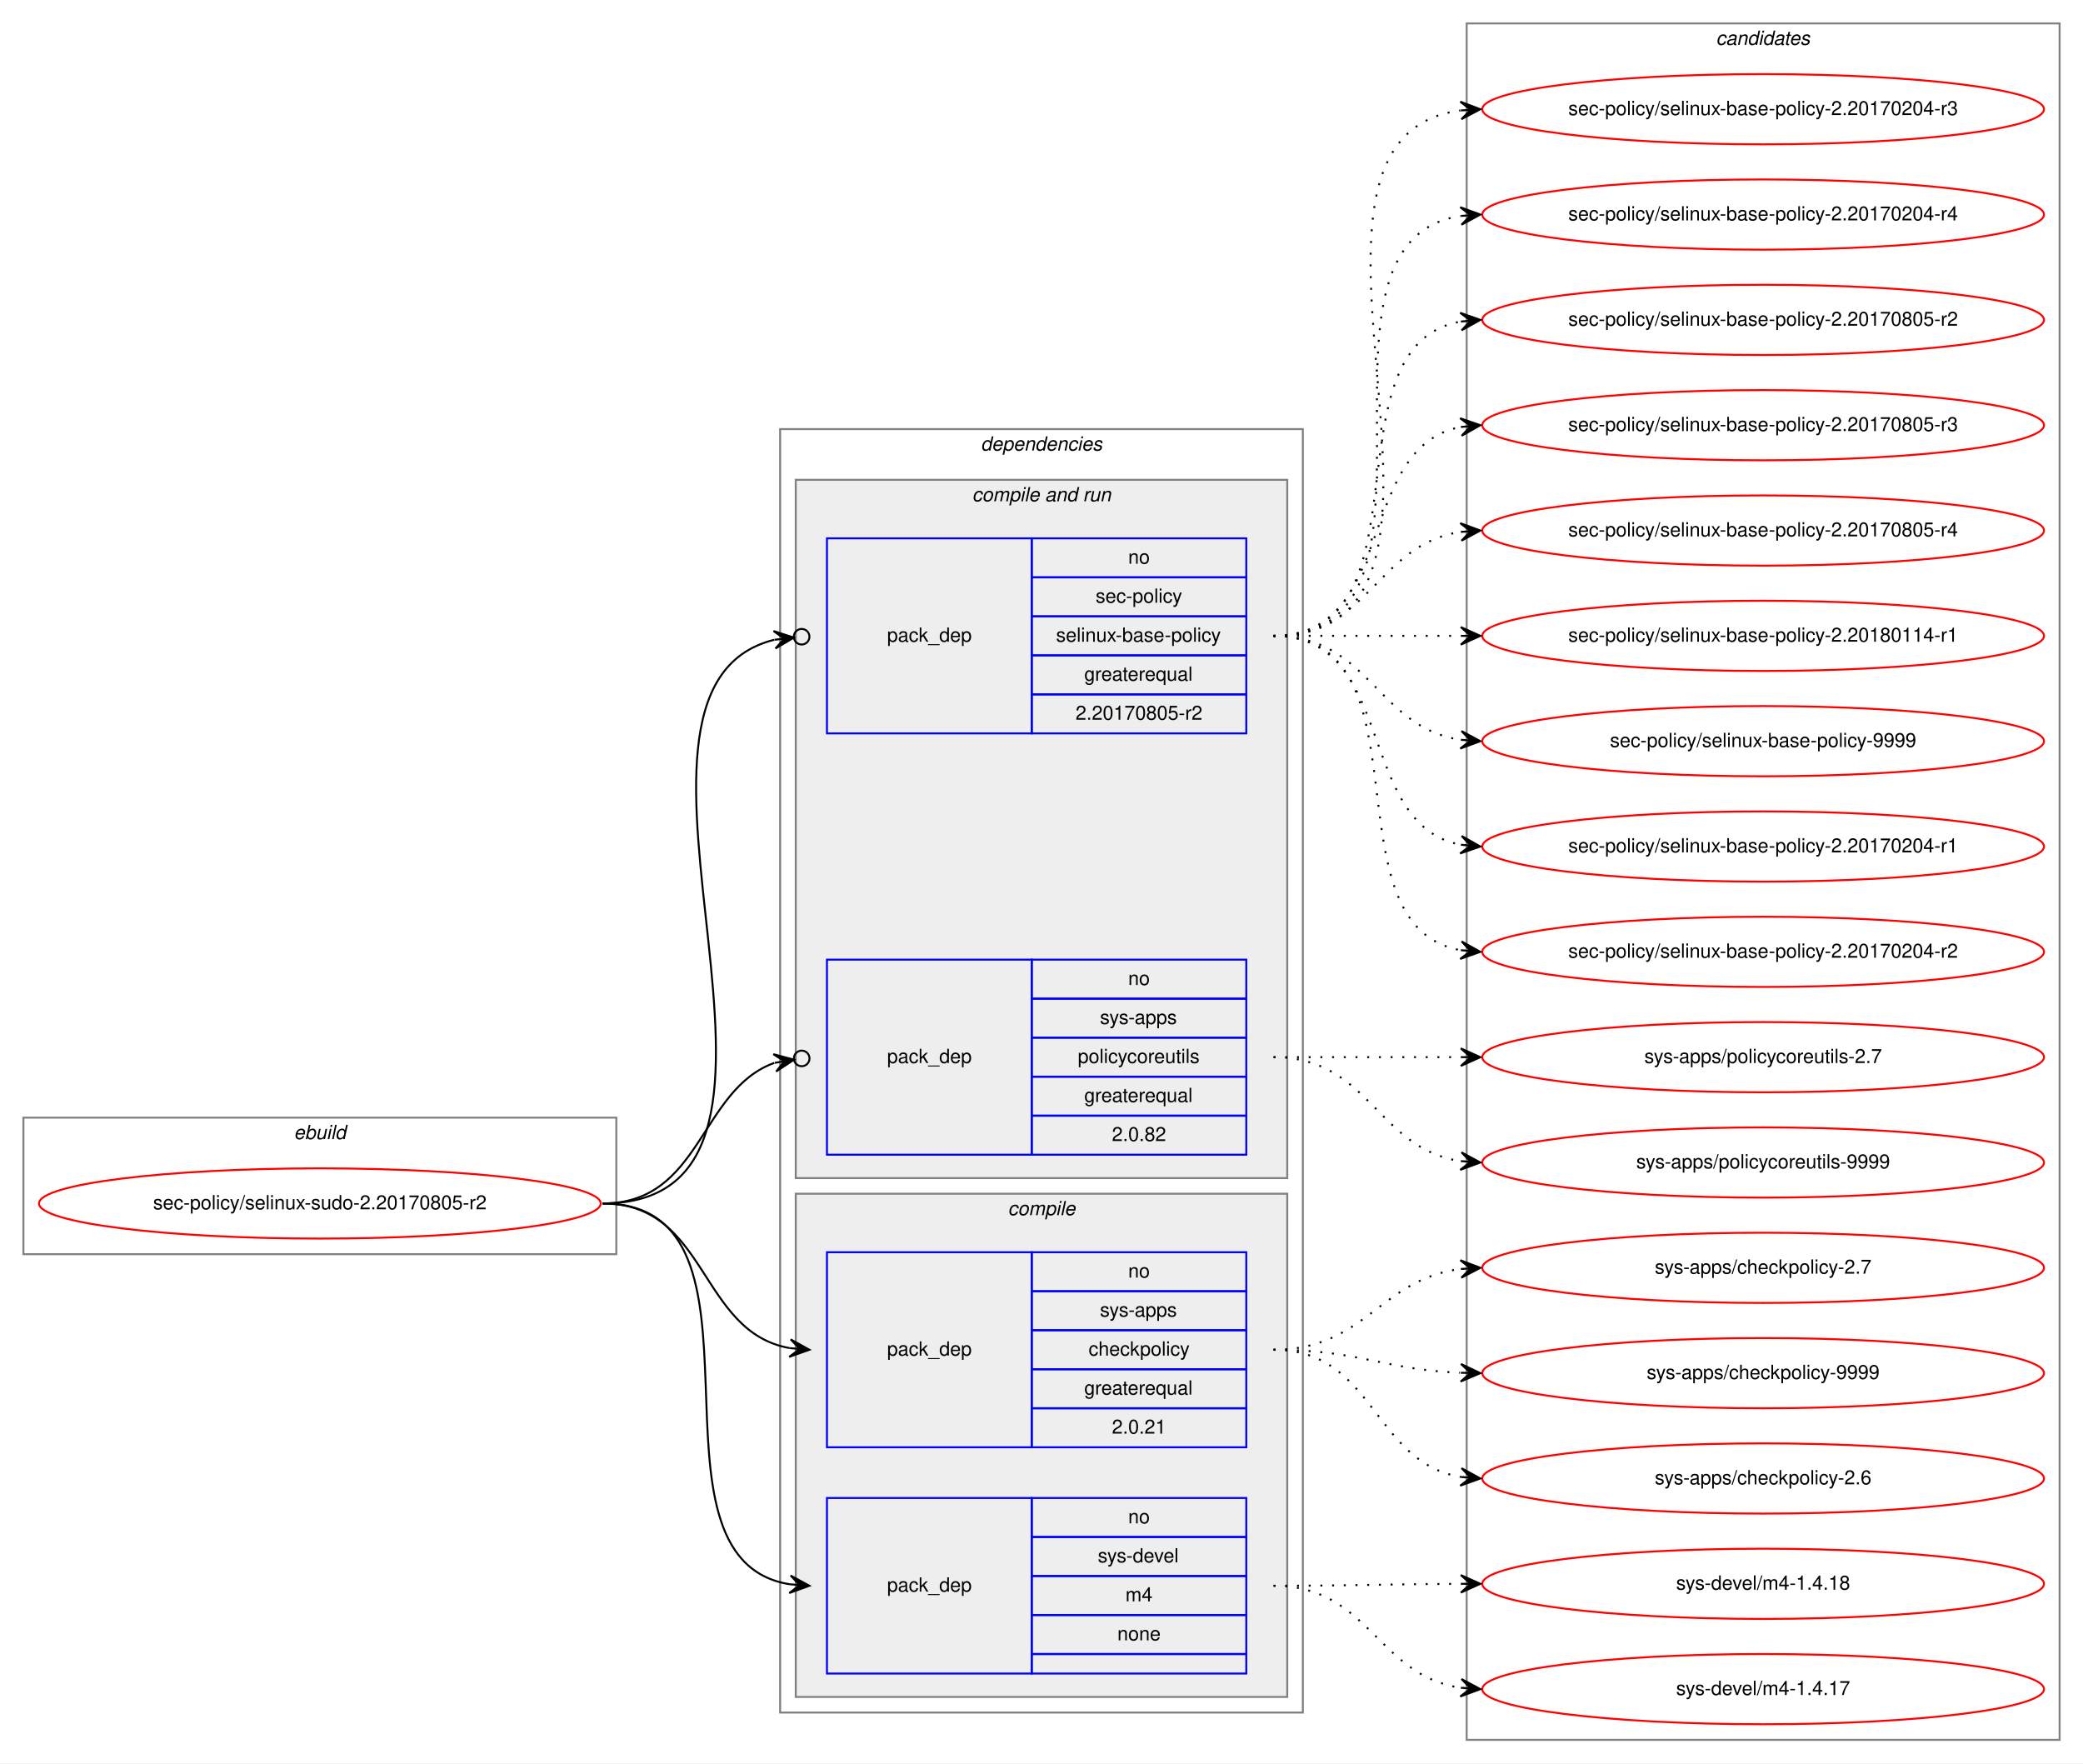
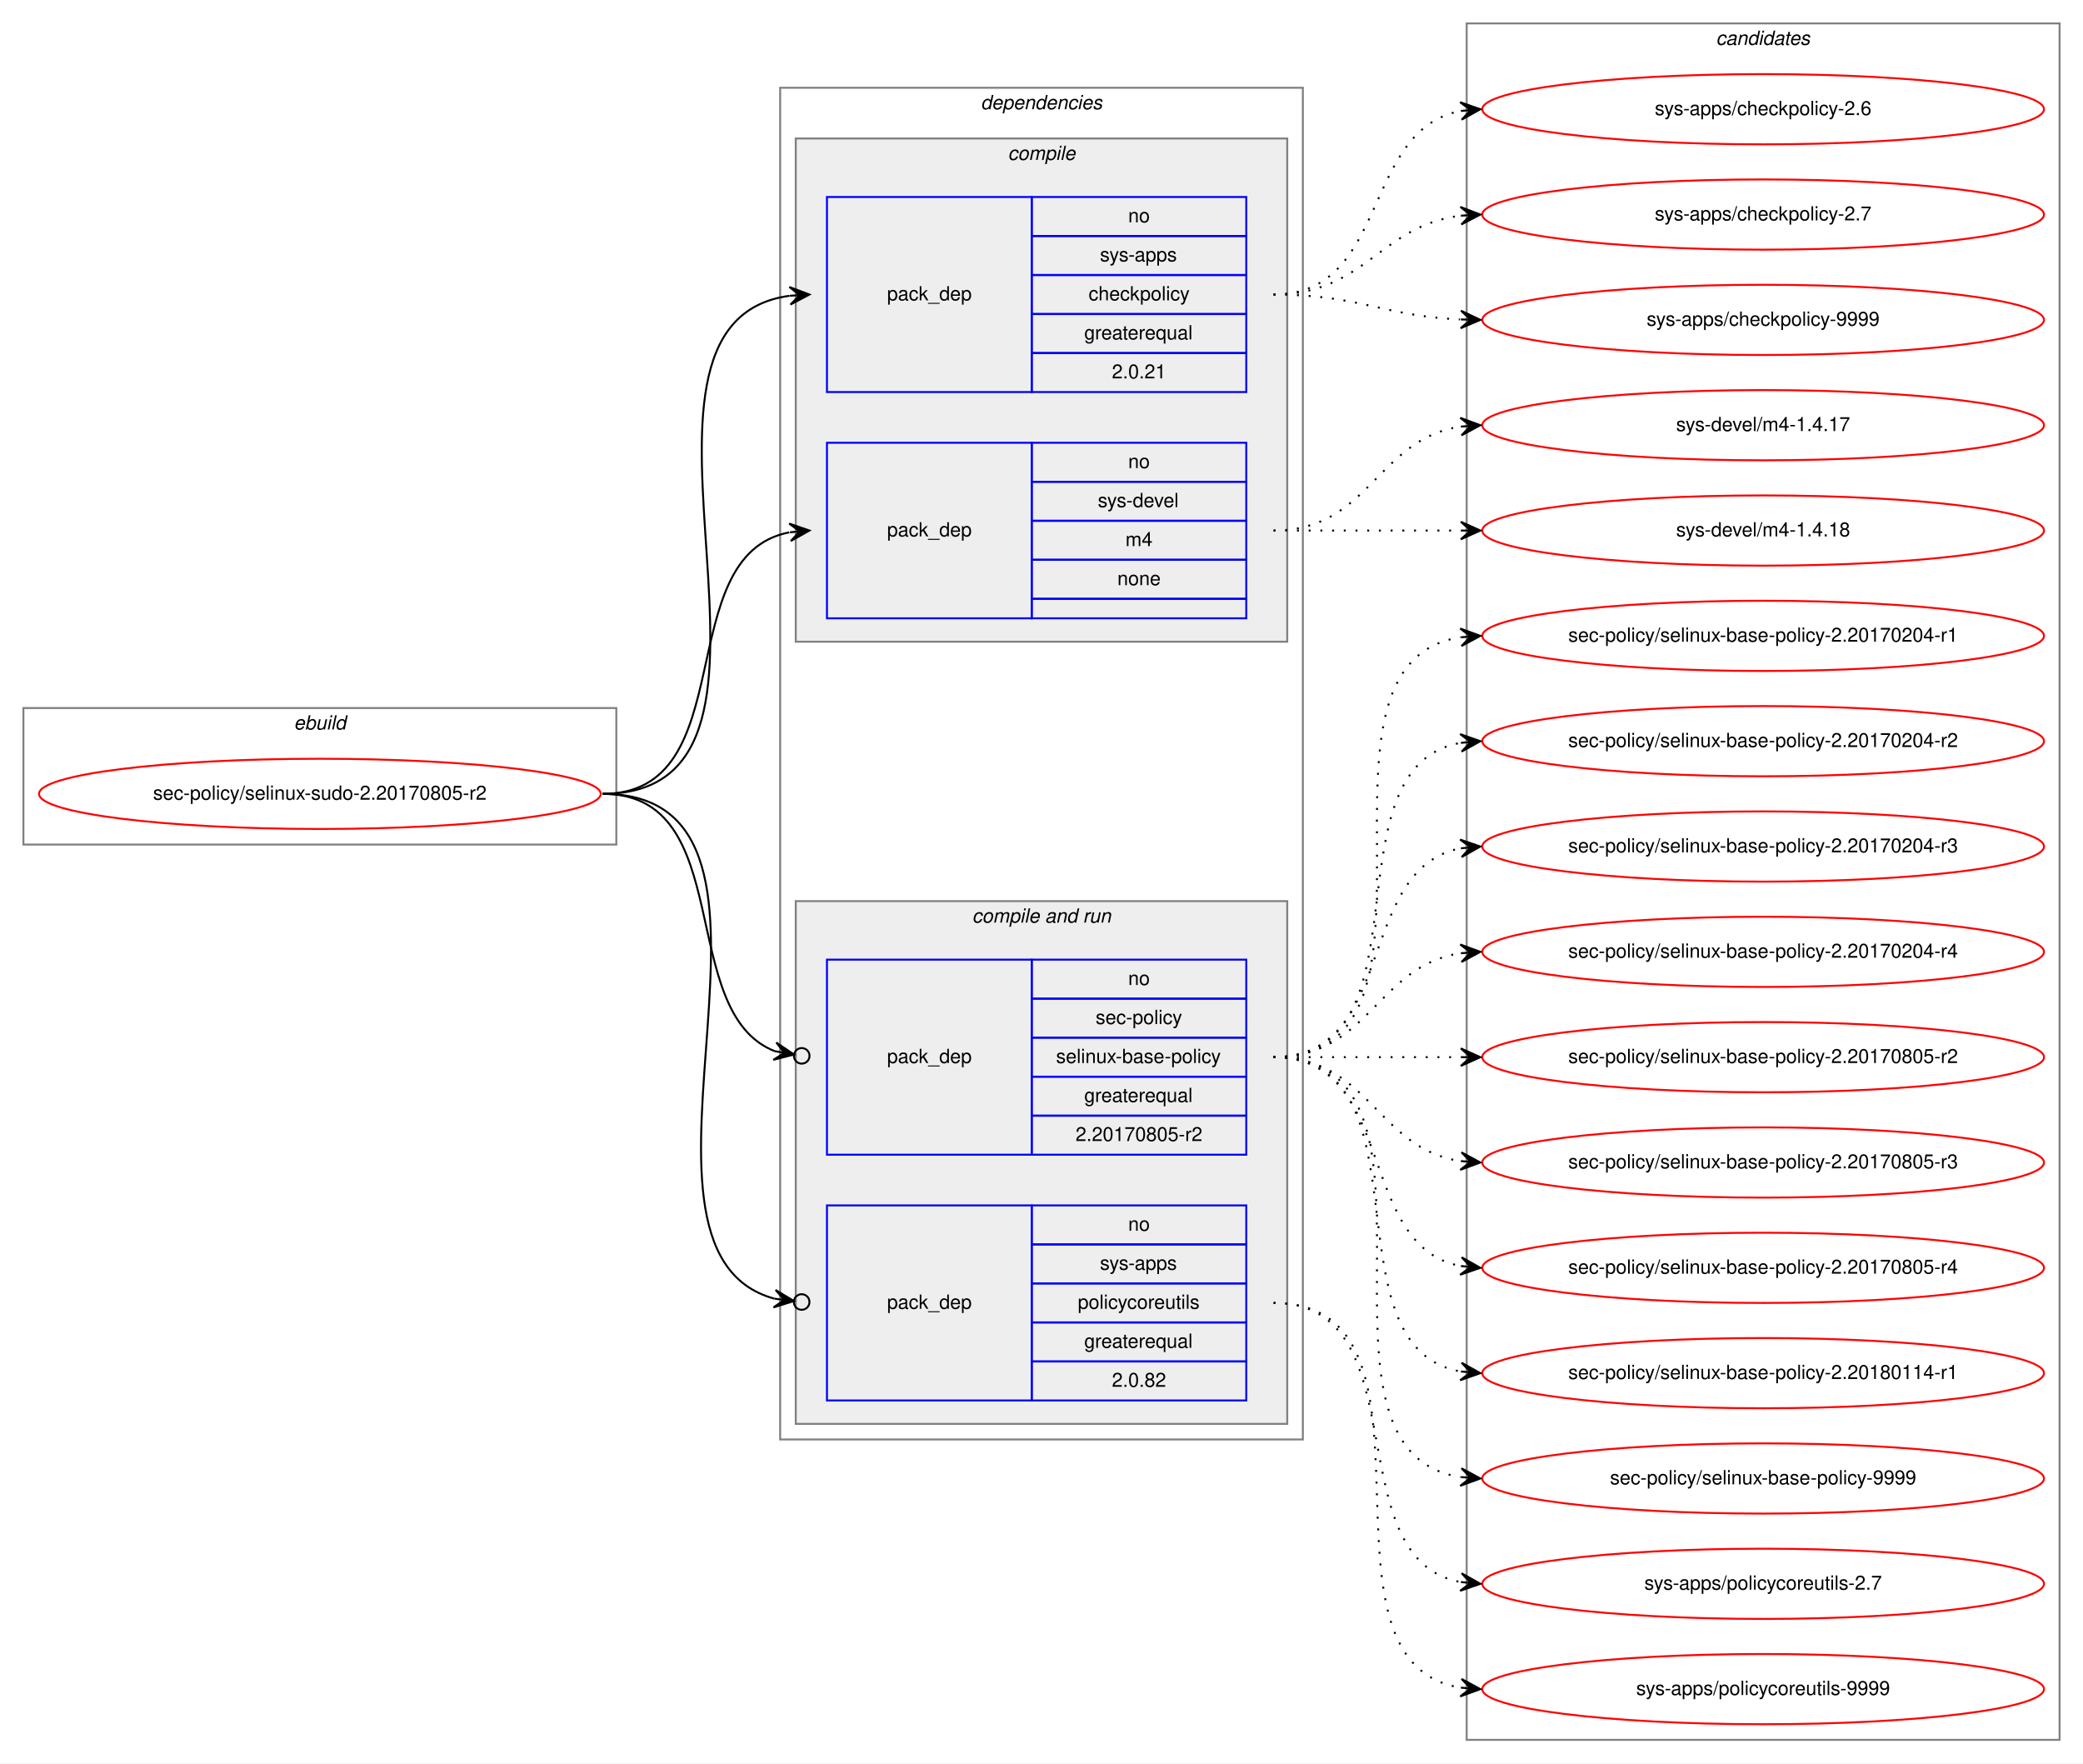
<svg xmlns="http://www.w3.org/2000/svg" xmlns:xlink="http://www.w3.org/1999/xlink" width="1068pt" height="904pt" viewBox="0.00 0.00 1068.00 904.00">
  <g id="graph0" class="graph" transform="scale(1 1) rotate(0) translate(4 900)">
    <polygon fill="white" stroke="transparent" points="-4,4 -4,-900 1064,-900 1064,4 -4,4" />
    <g id="clust1" class="cluster">
-       <polygon fill="none" stroke="gray" points="8,-257 8,-327 312,-327 312,-257 8,-257" />
-       <text text-anchor="start" x="146.66" y="-316" font-family="Helvetica,sans-Serif" font-style="italic" font-size="10.00">ebuild</text>
+       <polygon fill="none" stroke="gray" points="8,-467 8,-537 312,-537 312,-467 8,-467" />
+       <text text-anchor="start" x="146.66" y="-526" font-family="Helvetica,sans-Serif" font-style="italic" font-size="10.00">ebuild</text>
    </g>
    <g id="clust2" class="cluster">
-       <polygon fill="none" stroke="gray" points="396,-22 396,-680 664,-680 664,-22 396,-22" />
-       <text text-anchor="start" x="498.86" y="-669" font-family="Helvetica,sans-Serif" font-style="italic" font-size="10.00">dependencies</text>
+       <polygon fill="none" stroke="gray" points="396,-162 396,-855 664,-855 664,-162 396,-162" />
+       <text text-anchor="start" x="498.86" y="-844" font-family="Helvetica,sans-Serif" font-style="italic" font-size="10.00">dependencies</text>
+     </g>
+     <g id="clust3" class="cluster">
+       <polygon fill="#eeeeee" stroke="gray" points="404,-571 404,-829 656,-829 656,-571 404,-571" />
+       <text text-anchor="start" x="512.77" y="-818" font-family="Helvetica,sans-Serif" font-style="italic" font-size="10.00">compile</text>
    </g>
    <g id="clust6" class="cluster">
-       <polygon fill="#eeeeee" stroke="gray" points="404,-296 404,-654 656,-654 656,-296 404,-296" />
-       <text text-anchor="start" x="494.42" y="-643" font-family="Helvetica,sans-Serif" font-style="italic" font-size="10.00">compile and run</text>
-     </g>
-     <g id="clust3" class="cluster">
-       <polygon fill="#eeeeee" stroke="gray" points="404,-30 404,-288 656,-288 656,-30 404,-30" />
-       <text text-anchor="start" x="512.77" y="-277" font-family="Helvetica,sans-Serif" font-style="italic" font-size="10.00">compile</text>
+       <polygon fill="#eeeeee" stroke="gray" points="404,-170 404,-438 656,-438 656,-170 404,-170" />
+       <text text-anchor="start" x="494.42" y="-427" font-family="Helvetica,sans-Serif" font-style="italic" font-size="10.00">compile and run</text>
    </g>
    <g id="clust10" class="cluster">
      <polygon fill="none" stroke="gray" points="748,-8 748,-888 1052,-888 1052,-8 748,-8" />
      <text text-anchor="start" x="875.82" y="-877" font-family="Helvetica,sans-Serif" font-style="italic" font-size="10.00">candidates</text>
    </g>
    <g id="node1" class="node">
      <g id="a_node1">
        <a xlink:href="../sec-policy/selinux-sudo-2.20170805-r2.svg" xlink:title="sec-policy/selinux-sudo-2.20170805-r2">
-           <ellipse fill="none" stroke="red" cx="160" cy="-283" rx="144" ry="18" />
-           <text text-anchor="middle" x="160" y="-280" font-family="Helvetica,sans-Serif" font-size="10.00">sec-policy/selinux-sudo-2.20170805-r2</text>
+           <ellipse fill="none" stroke="red" cx="160" cy="-493" rx="144" ry="18" />
+           <text text-anchor="middle" x="160" y="-490" font-family="Helvetica,sans-Serif" font-size="10.00">sec-policy/selinux-sudo-2.20170805-r2</text>
        </a>
      </g>
    </g>
    <g id="node2" class="node">
-       <polygon fill="none" stroke="blue" points="420,-158 420,-258 525,-258 525,-158 420,-158" />
-       <text text-anchor="start" x="450.82" y="-205" font-family="Helvetica,sans-Serif" font-size="10.00">pack_dep</text>
-       <polygon fill="none" stroke="blue" points="525,-238 525,-258 635,-258 635,-238 525,-238" />
-       <text text-anchor="start" x="574.44" y="-245" font-family="Helvetica,sans-Serif" font-size="10.00">no</text>
-       <polygon fill="none" stroke="blue" points="525,-218 525,-238 635,-238 635,-218 525,-218" />
-       <text text-anchor="start" x="559.99" y="-225" font-family="Helvetica,sans-Serif" font-size="10.00">sys-apps</text>
-       <polygon fill="none" stroke="blue" points="525,-198 525,-218 635,-218 635,-198 525,-198" />
-       <text text-anchor="start" x="554.16" y="-205" font-family="Helvetica,sans-Serif" font-size="10.00">checkpolicy</text>
-       <polygon fill="none" stroke="blue" points="525,-178 525,-198 635,-198 635,-178 525,-178" />
-       <text text-anchor="start" x="551.92" y="-185" font-family="Helvetica,sans-Serif" font-size="10.00">greaterequal</text>
-       <polygon fill="none" stroke="blue" points="525,-158 525,-178 635,-178 635,-158 525,-158" />
-       <text text-anchor="start" x="566.1" y="-165" font-family="Helvetica,sans-Serif" font-size="10.00">2.0.21</text>
+       <polygon fill="none" stroke="blue" points="420,-699 420,-799 525,-799 525,-699 420,-699" />
+       <text text-anchor="start" x="450.82" y="-746" font-family="Helvetica,sans-Serif" font-size="10.00">pack_dep</text>
+       <polygon fill="none" stroke="blue" points="525,-779 525,-799 635,-799 635,-779 525,-779" />
+       <text text-anchor="start" x="574.44" y="-786" font-family="Helvetica,sans-Serif" font-size="10.00">no</text>
+       <polygon fill="none" stroke="blue" points="525,-759 525,-779 635,-779 635,-759 525,-759" />
+       <text text-anchor="start" x="559.99" y="-766" font-family="Helvetica,sans-Serif" font-size="10.00">sys-apps</text>
+       <polygon fill="none" stroke="blue" points="525,-739 525,-759 635,-759 635,-739 525,-739" />
+       <text text-anchor="start" x="554.16" y="-746" font-family="Helvetica,sans-Serif" font-size="10.00">checkpolicy</text>
+       <polygon fill="none" stroke="blue" points="525,-719 525,-739 635,-739 635,-719 525,-719" />
+       <text text-anchor="start" x="551.92" y="-726" font-family="Helvetica,sans-Serif" font-size="10.00">greaterequal</text>
+       <polygon fill="none" stroke="blue" points="525,-699 525,-719 635,-719 635,-699 525,-699" />
+       <text text-anchor="start" x="566.1" y="-706" font-family="Helvetica,sans-Serif" font-size="10.00">2.0.21</text>
    </g>
    <g id="edge1" class="edge">
-       <path fill="none" stroke="black" d="M305,-283C359.1,-283 354.2,-217.08 400.93,-208.84" />
-       <polygon fill="black" stroke="black" points="411,-208 401.41,-213.32 406.02,-208.42 401.03,-208.83 401.03,-208.83 401.03,-208.83 406.02,-208.42 400.66,-204.35 411,-208 411,-208" />
+       <path fill="none" stroke="black" d="M305,-493C424.54,-493 295.85,-734.22 400.84,-748.35" />
+       <polygon fill="black" stroke="black" points="411,-749 400.73,-752.86 406.01,-748.68 401.02,-748.36 401.02,-748.36 401.02,-748.36 406.01,-748.68 401.31,-743.87 411,-749 411,-749" />
    </g>
    <g id="node3" class="node">
-       <polygon fill="none" stroke="blue" points="420,-42 420,-132 525,-132 525,-42 420,-42" />
-       <text text-anchor="start" x="450.82" y="-84" font-family="Helvetica,sans-Serif" font-size="10.00">pack_dep</text>
-       <polygon fill="none" stroke="blue" points="525,-112 525,-132 635,-132 635,-112 525,-112" />
-       <text text-anchor="start" x="574.44" y="-119" font-family="Helvetica,sans-Serif" font-size="10.00">no</text>
-       <polygon fill="none" stroke="blue" points="525,-92 525,-112 635,-112 635,-92 525,-92" />
-       <text text-anchor="start" x="558.88" y="-99" font-family="Helvetica,sans-Serif" font-size="10.00">sys-devel</text>
-       <polygon fill="none" stroke="blue" points="525,-72 525,-92 635,-92 635,-72 525,-72" />
-       <text text-anchor="start" x="573.05" y="-79" font-family="Helvetica,sans-Serif" font-size="10.00">m4</text>
-       <polygon fill="none" stroke="blue" points="525,-52 525,-72 635,-72 635,-52 525,-52" />
-       <text text-anchor="start" x="568.88" y="-59" font-family="Helvetica,sans-Serif" font-size="10.00">none</text>
-       <polygon fill="none" stroke="blue" points="525,-42 525,-52 635,-52 635,-42 525,-42" />
+       <polygon fill="none" stroke="blue" points="420,-583 420,-673 525,-673 525,-583 420,-583" />
+       <text text-anchor="start" x="450.82" y="-625" font-family="Helvetica,sans-Serif" font-size="10.00">pack_dep</text>
+       <polygon fill="none" stroke="blue" points="525,-653 525,-673 635,-673 635,-653 525,-653" />
+       <text text-anchor="start" x="574.44" y="-660" font-family="Helvetica,sans-Serif" font-size="10.00">no</text>
+       <polygon fill="none" stroke="blue" points="525,-633 525,-653 635,-653 635,-633 525,-633" />
+       <text text-anchor="start" x="558.88" y="-640" font-family="Helvetica,sans-Serif" font-size="10.00">sys-devel</text>
+       <polygon fill="none" stroke="blue" points="525,-613 525,-633 635,-633 635,-613 525,-613" />
+       <text text-anchor="start" x="573.05" y="-620" font-family="Helvetica,sans-Serif" font-size="10.00">m4</text>
+       <polygon fill="none" stroke="blue" points="525,-593 525,-613 635,-613 635,-593 525,-593" />
+       <text text-anchor="start" x="568.88" y="-600" font-family="Helvetica,sans-Serif" font-size="10.00">none</text>
+       <polygon fill="none" stroke="blue" points="525,-583 525,-593 635,-593 635,-583 525,-583" />
    </g>
    <g id="edge2" class="edge">
-       <path fill="none" stroke="black" d="M305,-283C400.46,-283 318.37,-100.91 401,-87.75" />
-       <polygon fill="black" stroke="black" points="411,-87 401.36,-92.23 406.01,-87.37 401.03,-87.75 401.03,-87.75 401.03,-87.75 406.01,-87.37 400.69,-83.26 411,-87 411,-87" />
+       <path fill="none" stroke="black" d="M305,-493C377.56,-493 338.97,-615.14 400.68,-627.07" />
+       <polygon fill="black" stroke="black" points="411,-628 400.64,-631.58 406.02,-627.55 401.04,-627.1 401.04,-627.1 401.04,-627.1 406.02,-627.55 401.45,-622.62 411,-628 411,-628" />
    </g>
    <g id="node4" class="node">
-       <polygon fill="none" stroke="blue" points="420,-524 420,-624 525,-624 525,-524 420,-524" />
-       <text text-anchor="start" x="450.82" y="-571" font-family="Helvetica,sans-Serif" font-size="10.00">pack_dep</text>
-       <polygon fill="none" stroke="blue" points="525,-604 525,-624 635,-624 635,-604 525,-604" />
-       <text text-anchor="start" x="574.44" y="-611" font-family="Helvetica,sans-Serif" font-size="10.00">no</text>
-       <polygon fill="none" stroke="blue" points="525,-584 525,-604 635,-604 635,-584 525,-584" />
-       <text text-anchor="start" x="557.77" y="-591" font-family="Helvetica,sans-Serif" font-size="10.00">sec-policy</text>
-       <polygon fill="none" stroke="blue" points="525,-564 525,-584 635,-584 635,-564 525,-564" />
-       <text text-anchor="start" x="537.48" y="-571" font-family="Helvetica,sans-Serif" font-size="10.00">selinux-base-policy</text>
-       <polygon fill="none" stroke="blue" points="525,-544 525,-564 635,-564 635,-544 525,-544" />
-       <text text-anchor="start" x="551.92" y="-551" font-family="Helvetica,sans-Serif" font-size="10.00">greaterequal</text>
-       <polygon fill="none" stroke="blue" points="525,-524 525,-544 635,-544 635,-524 525,-524" />
-       <text text-anchor="start" x="547.47" y="-531" font-family="Helvetica,sans-Serif" font-size="10.00">2.20170805-r2</text>
-     </g>
-     <g id="edge3" class="edge">
-       <path fill="none" stroke="black" d="M305,-283C435.93,-283 289.15,-546.28 392.96,-571.99" />
-       <ellipse fill="none" stroke="black" cx="407.02" cy="-573.56" rx="4" ry="4" />
-       <polygon fill="black" stroke="black" points="403.05,-573.11 392.61,-576.48 398.08,-572.56 393.11,-572 393.11,-572 393.11,-572 398.08,-572.56 393.61,-567.53 403.05,-573.11 403.05,-573.11" />
-     </g>
-     <g id="node5" class="node">
      <polygon fill="none" stroke="blue" points="420,-308 420,-408 525,-408 525,-308 420,-308" />
      <text text-anchor="start" x="450.82" y="-355" font-family="Helvetica,sans-Serif" font-size="10.00">pack_dep</text>
      <polygon fill="none" stroke="blue" points="525,-388 525,-408 635,-408 635,-388 525,-388" />
      <text text-anchor="start" x="574.44" y="-395" font-family="Helvetica,sans-Serif" font-size="10.00">no</text>
      <polygon fill="none" stroke="blue" points="525,-368 525,-388 635,-388 635,-368 525,-368" />
-       <text text-anchor="start" x="559.99" y="-375" font-family="Helvetica,sans-Serif" font-size="10.00">sys-apps</text>
+       <text text-anchor="start" x="557.77" y="-375" font-family="Helvetica,sans-Serif" font-size="10.00">sec-policy</text>
      <polygon fill="none" stroke="blue" points="525,-348 525,-368 635,-368 635,-348 525,-348" />
-       <text text-anchor="start" x="548.6" y="-355" font-family="Helvetica,sans-Serif" font-size="10.00">policycoreutils</text>
+       <text text-anchor="start" x="537.48" y="-355" font-family="Helvetica,sans-Serif" font-size="10.00">selinux-base-policy</text>
      <polygon fill="none" stroke="blue" points="525,-328 525,-348 635,-348 635,-328 525,-328" />
      <text text-anchor="start" x="551.92" y="-335" font-family="Helvetica,sans-Serif" font-size="10.00">greaterequal</text>
      <polygon fill="none" stroke="blue" points="525,-308 525,-328 635,-328 635,-308 525,-308" />
-       <text text-anchor="start" x="566.1" y="-315" font-family="Helvetica,sans-Serif" font-size="10.00">2.0.82</text>
+       <text text-anchor="start" x="547.47" y="-315" font-family="Helvetica,sans-Serif" font-size="10.00">2.20170805-r2</text>
+     </g>
+     <g id="edge3" class="edge">
+       <path fill="none" stroke="black" d="M305,-493C374.43,-493 342.09,-381.17 393.24,-361.07" />
+       <ellipse fill="none" stroke="black" cx="407.06" cy="-358.68" rx="4" ry="4" />
+       <polygon fill="black" stroke="black" points="403.12,-359.36 394.03,-365.5 398.19,-360.22 393.26,-361.07 393.26,-361.07 393.26,-361.07 398.19,-360.22 392.5,-356.63 403.12,-359.36 403.12,-359.36" />
+     </g>
+     <g id="node5" class="node">
+       <polygon fill="none" stroke="blue" points="420,-182 420,-282 525,-282 525,-182 420,-182" />
+       <text text-anchor="start" x="450.82" y="-229" font-family="Helvetica,sans-Serif" font-size="10.00">pack_dep</text>
+       <polygon fill="none" stroke="blue" points="525,-262 525,-282 635,-282 635,-262 525,-262" />
+       <text text-anchor="start" x="574.44" y="-269" font-family="Helvetica,sans-Serif" font-size="10.00">no</text>
+       <polygon fill="none" stroke="blue" points="525,-242 525,-262 635,-262 635,-242 525,-242" />
+       <text text-anchor="start" x="559.99" y="-249" font-family="Helvetica,sans-Serif" font-size="10.00">sys-apps</text>
+       <polygon fill="none" stroke="blue" points="525,-222 525,-242 635,-242 635,-222 525,-222" />
+       <text text-anchor="start" x="548.6" y="-229" font-family="Helvetica,sans-Serif" font-size="10.00">policycoreutils</text>
+       <polygon fill="none" stroke="blue" points="525,-202 525,-222 635,-222 635,-202 525,-202" />
+       <text text-anchor="start" x="551.92" y="-209" font-family="Helvetica,sans-Serif" font-size="10.00">greaterequal</text>
+       <polygon fill="none" stroke="blue" points="525,-182 525,-202 635,-202 635,-182 525,-182" />
+       <text text-anchor="start" x="566.1" y="-189" font-family="Helvetica,sans-Serif" font-size="10.00">2.0.82</text>
    </g>
    <g id="edge4" class="edge">
-       <path fill="none" stroke="black" d="M305,-283C355.84,-283 354.58,-341.19 393,-355.06" />
-       <ellipse fill="none" stroke="black" cx="407.05" cy="-357.36" rx="4" ry="4" />
-       <polygon fill="black" stroke="black" points="403.1,-356.71 392.51,-359.54 398.17,-355.9 393.24,-355.1 393.24,-355.1 393.24,-355.1 398.17,-355.9 393.96,-350.66 403.1,-356.71 403.1,-356.71" />
+       <path fill="none" stroke="black" d="M305,-493C423.48,-493 300.53,-259.28 393.08,-234.18" />
+       <ellipse fill="none" stroke="black" cx="407.03" cy="-232.48" rx="4" ry="4" />
+       <polygon fill="black" stroke="black" points="403.06,-232.97 393.67,-238.64 398.09,-233.57 393.13,-234.17 393.13,-234.17 393.13,-234.17 398.09,-233.57 392.59,-229.7 403.06,-232.97 403.06,-232.97" />
    </g>
    <g id="node6" class="node">
      <g id="a_node6">
        <a xlink:href="../sys-apps/checkpolicy-2.6.svg" xlink:title="sys-apps/checkpolicy-2.6">
-           <ellipse fill="none" stroke="red" cx="900" cy="-142" rx="144" ry="18" />
-           <text text-anchor="middle" x="900" y="-139" font-family="Helvetica,sans-Serif" font-size="10.00">sys-apps/checkpolicy-2.6</text>
+           <ellipse fill="none" stroke="red" cx="900" cy="-844" rx="144" ry="18" />
+           <text text-anchor="middle" x="900" y="-841" font-family="Helvetica,sans-Serif" font-size="10.00">sys-apps/checkpolicy-2.6</text>
        </a>
      </g>
    </g>
    <g id="edge5" class="edge">
-       <path fill="none" stroke="black" stroke-dasharray="1,5" d="M649,-208C700.92,-208 699.9,-150.23 744.99,-142.79" />
-       <polygon fill="black" stroke="black" points="755,-142 745.38,-147.27 750.02,-142.39 745.03,-142.78 745.03,-142.78 745.03,-142.78 750.02,-142.39 744.68,-138.3 755,-142 755,-142" />
+       <path fill="none" stroke="black" stroke-dasharray="1,5" d="M649,-749C708.68,-749 693.79,-833.54 745.03,-843.12" />
+       <polygon fill="black" stroke="black" points="755,-844 744.64,-847.6 750.02,-843.56 745.04,-843.12 745.04,-843.12 745.04,-843.12 750.02,-843.56 745.43,-838.64 755,-844 755,-844" />
    </g>
    <g id="node7" class="node">
      <g id="a_node7">
        <a xlink:href="../sys-apps/checkpolicy-2.7.svg" xlink:title="sys-apps/checkpolicy-2.7">
-           <ellipse fill="none" stroke="red" cx="900" cy="-250" rx="144" ry="18" />
-           <text text-anchor="middle" x="900" y="-247" font-family="Helvetica,sans-Serif" font-size="10.00">sys-apps/checkpolicy-2.7</text>
+           <ellipse fill="none" stroke="red" cx="900" cy="-790" rx="144" ry="18" />
+           <text text-anchor="middle" x="900" y="-787" font-family="Helvetica,sans-Serif" font-size="10.00">sys-apps/checkpolicy-2.7</text>
        </a>
      </g>
    </g>
    <g id="edge6" class="edge">
-       <path fill="none" stroke="black" stroke-dasharray="1,5" d="M649,-208C696.11,-208 703.44,-244.3 744.96,-249.41" />
-       <polygon fill="black" stroke="black" points="755,-250 744.75,-253.9 750.01,-249.7 745.02,-249.41 745.02,-249.41 745.02,-249.41 750.01,-249.7 745.28,-244.92 755,-250 755,-250" />
+       <path fill="none" stroke="black" stroke-dasharray="1,5" d="M649,-749C695.96,-749 703.56,-784.44 744.99,-789.42" />
+       <polygon fill="black" stroke="black" points="755,-790 744.76,-793.91 750.01,-789.71 745.02,-789.42 745.02,-789.42 745.02,-789.42 750.01,-789.71 745.28,-784.93 755,-790 755,-790" />
    </g>
    <g id="node8" class="node">
      <g id="a_node8">
        <a xlink:href="../sys-apps/checkpolicy-9999.svg" xlink:title="sys-apps/checkpolicy-9999">
-           <ellipse fill="none" stroke="red" cx="900" cy="-196" rx="144" ry="18" />
-           <text text-anchor="middle" x="900" y="-193" font-family="Helvetica,sans-Serif" font-size="10.00">sys-apps/checkpolicy-9999</text>
+           <ellipse fill="none" stroke="red" cx="900" cy="-736" rx="144" ry="18" />
+           <text text-anchor="middle" x="900" y="-733" font-family="Helvetica,sans-Serif" font-size="10.00">sys-apps/checkpolicy-9999</text>
        </a>
      </g>
    </g>
    <g id="edge7" class="edge">
-       <path fill="none" stroke="black" stroke-dasharray="1,5" d="M649,-208C692.71,-208 705.62,-197.8 744.52,-196.21" />
-       <polygon fill="black" stroke="black" points="755,-196 745.09,-200.7 750,-196.1 745,-196.2 745,-196.2 745,-196.2 750,-196.1 744.91,-191.7 755,-196 755,-196" />
+       <path fill="none" stroke="black" stroke-dasharray="1,5" d="M649,-749C692.76,-749 705.58,-737.95 744.51,-736.23" />
+       <polygon fill="black" stroke="black" points="755,-736 745.1,-740.71 750,-736.11 745,-736.22 745,-736.22 745,-736.22 750,-736.11 744.91,-731.72 755,-736 755,-736" />
    </g>
    <g id="node9" class="node">
      <g id="a_node9">
        <a xlink:href="../sys-devel/m4-1.4.17.svg" xlink:title="sys-devel/m4-1.4.17">
-           <ellipse fill="none" stroke="red" cx="900" cy="-34" rx="144" ry="18" />
-           <text text-anchor="middle" x="900" y="-31" font-family="Helvetica,sans-Serif" font-size="10.00">sys-devel/m4-1.4.17</text>
+           <ellipse fill="none" stroke="red" cx="900" cy="-682" rx="144" ry="18" />
+           <text text-anchor="middle" x="900" y="-679" font-family="Helvetica,sans-Serif" font-size="10.00">sys-devel/m4-1.4.17</text>
        </a>
      </g>
    </g>
    <g id="edge8" class="edge">
-       <path fill="none" stroke="black" stroke-dasharray="1,5" d="M649,-87C698.07,-87 702,-41 744.89,-34.71" />
-       <polygon fill="black" stroke="black" points="755,-34 745.34,-39.19 750.01,-34.35 745.02,-34.7 745.02,-34.7 745.02,-34.7 750.01,-34.35 744.71,-30.21 755,-34 755,-34" />
+       <path fill="none" stroke="black" stroke-dasharray="1,5" d="M649,-628C698.26,-628 701.85,-674.87 744.86,-681.28" />
+       <polygon fill="black" stroke="black" points="755,-682 744.71,-685.78 750.01,-681.64 745.03,-681.29 745.03,-681.29 745.03,-681.29 750.01,-681.64 745.35,-676.8 755,-682 755,-682" />
    </g>
    <g id="node10" class="node">
      <g id="a_node10">
        <a xlink:href="../sys-devel/m4-1.4.18.svg" xlink:title="sys-devel/m4-1.4.18">
-           <ellipse fill="none" stroke="red" cx="900" cy="-88" rx="144" ry="18" />
-           <text text-anchor="middle" x="900" y="-85" font-family="Helvetica,sans-Serif" font-size="10.00">sys-devel/m4-1.4.18</text>
+           <ellipse fill="none" stroke="red" cx="900" cy="-628" rx="144" ry="18" />
+           <text text-anchor="middle" x="900" y="-625" font-family="Helvetica,sans-Serif" font-size="10.00">sys-devel/m4-1.4.18</text>
        </a>
      </g>
    </g>
    <g id="edge9" class="edge">
-       <path fill="none" stroke="black" stroke-dasharray="1,5" d="M649,-87C692.43,-87 705.83,-87.85 744.57,-87.98" />
-       <polygon fill="black" stroke="black" points="755,-88 744.99,-92.48 750,-87.99 745,-87.98 745,-87.98 745,-87.98 750,-87.99 745.01,-83.48 755,-88 755,-88" />
+       <path fill="none" stroke="black" stroke-dasharray="1,5" d="M649,-628C692.43,-628 705.83,-628 744.57,-628" />
+       <polygon fill="black" stroke="black" points="755,-628 745,-632.5 750,-628 745,-628 745,-628 745,-628 750,-628 745,-623.5 755,-628 755,-628" />
    </g>
    <g id="node11" class="node">
      <g id="a_node11">
        <a xlink:href="../sec-policy/selinux-base-policy-2.20170204-r1.svg" xlink:title="sec-policy/selinux-base-policy-2.20170204-r1">
-           <ellipse fill="none" stroke="red" cx="900" cy="-466" rx="144" ry="18" />
-           <text text-anchor="middle" x="900" y="-463" font-family="Helvetica,sans-Serif" font-size="10.00">sec-policy/selinux-base-policy-2.20170204-r1</text>
+           <ellipse fill="none" stroke="red" cx="900" cy="-574" rx="144" ry="18" />
+           <text text-anchor="middle" x="900" y="-571" font-family="Helvetica,sans-Serif" font-size="10.00">sec-policy/selinux-base-policy-2.20170204-r1</text>
        </a>
      </g>
    </g>
    <g id="edge10" class="edge">
-       <path fill="none" stroke="black" stroke-dasharray="1,5" d="M649,-574C712.58,-574 690.58,-477.49 744.79,-466.93" />
-       <polygon fill="black" stroke="black" points="755,-466 745.45,-471.39 750.02,-466.46 745.04,-466.91 745.04,-466.91 745.04,-466.91 750.02,-466.46 744.63,-462.43 755,-466 755,-466" />
+       <path fill="none" stroke="black" stroke-dasharray="1,5" d="M649,-358C752.28,-358 655.19,-559.49 744.77,-573.26" />
+       <polygon fill="black" stroke="black" points="755,-574 744.7,-577.77 750.01,-573.64 745.03,-573.28 745.03,-573.28 745.03,-573.28 750.01,-573.64 745.35,-568.79 755,-574 755,-574" />
    </g>
    <g id="node12" class="node">
      <g id="a_node12">
        <a xlink:href="../sec-policy/selinux-base-policy-2.20170204-r2.svg" xlink:title="sec-policy/selinux-base-policy-2.20170204-r2">
-           <ellipse fill="none" stroke="red" cx="900" cy="-412" rx="144" ry="18" />
-           <text text-anchor="middle" x="900" y="-409" font-family="Helvetica,sans-Serif" font-size="10.00">sec-policy/selinux-base-policy-2.20170204-r2</text>
+           <ellipse fill="none" stroke="red" cx="900" cy="-520" rx="144" ry="18" />
+           <text text-anchor="middle" x="900" y="-517" font-family="Helvetica,sans-Serif" font-size="10.00">sec-policy/selinux-base-policy-2.20170204-r2</text>
        </a>
      </g>
    </g>
    <g id="edge11" class="edge">
-       <path fill="none" stroke="black" stroke-dasharray="1,5" d="M649,-574C731.35,-574 674.36,-425.62 744.73,-412.87" />
-       <polygon fill="black" stroke="black" points="755,-412 745.42,-417.33 750.02,-412.42 745.04,-412.85 745.04,-412.85 745.04,-412.85 750.02,-412.42 744.66,-408.36 755,-412 755,-412" />
+       <path fill="none" stroke="black" stroke-dasharray="1,5" d="M649,-358C731.35,-358 674.36,-506.38 744.73,-519.13" />
+       <polygon fill="black" stroke="black" points="755,-520 744.66,-523.64 750.02,-519.58 745.04,-519.15 745.04,-519.15 745.04,-519.15 750.02,-519.58 745.42,-514.67 755,-520 755,-520" />
    </g>
    <g id="node13" class="node">
      <g id="a_node13">
        <a xlink:href="../sec-policy/selinux-base-policy-2.20170204-r3.svg" xlink:title="sec-policy/selinux-base-policy-2.20170204-r3">
-           <ellipse fill="none" stroke="red" cx="900" cy="-844" rx="144" ry="18" />
-           <text text-anchor="middle" x="900" y="-841" font-family="Helvetica,sans-Serif" font-size="10.00">sec-policy/selinux-base-policy-2.20170204-r3</text>
+           <ellipse fill="none" stroke="red" cx="900" cy="-466" rx="144" ry="18" />
+           <text text-anchor="middle" x="900" y="-463" font-family="Helvetica,sans-Serif" font-size="10.00">sec-policy/selinux-base-policy-2.20170204-r3</text>
        </a>
      </g>
    </g>
    <g id="edge12" class="edge">
-       <path fill="none" stroke="black" stroke-dasharray="1,5" d="M649,-574C774.27,-574 634.46,-828.92 744.71,-843.36" />
-       <polygon fill="black" stroke="black" points="755,-844 744.74,-847.87 750.01,-843.69 745.02,-843.38 745.02,-843.38 745.02,-843.38 750.01,-843.69 745.3,-838.89 755,-844 755,-844" />
+       <path fill="none" stroke="black" stroke-dasharray="1,5" d="M649,-358C712.58,-358 690.58,-454.51 744.79,-465.07" />
+       <polygon fill="black" stroke="black" points="755,-466 744.63,-469.57 750.02,-465.54 745.04,-465.09 745.04,-465.09 745.04,-465.09 750.02,-465.54 745.45,-460.61 755,-466 755,-466" />
    </g>
    <g id="node14" class="node">
      <g id="a_node14">
        <a xlink:href="../sec-policy/selinux-base-policy-2.20170204-r4.svg" xlink:title="sec-policy/selinux-base-policy-2.20170204-r4">
-           <ellipse fill="none" stroke="red" cx="900" cy="-790" rx="144" ry="18" />
-           <text text-anchor="middle" x="900" y="-787" font-family="Helvetica,sans-Serif" font-size="10.00">sec-policy/selinux-base-policy-2.20170204-r4</text>
+           <ellipse fill="none" stroke="red" cx="900" cy="-412" rx="144" ry="18" />
+           <text text-anchor="middle" x="900" y="-409" font-family="Helvetica,sans-Serif" font-size="10.00">sec-policy/selinux-base-policy-2.20170204-r4</text>
        </a>
      </g>
    </g>
    <g id="edge13" class="edge">
-       <path fill="none" stroke="black" stroke-dasharray="1,5" d="M649,-574C752.28,-574 655.19,-775.49 744.77,-789.26" />
-       <polygon fill="black" stroke="black" points="755,-790 744.7,-793.77 750.01,-789.64 745.03,-789.28 745.03,-789.28 745.03,-789.28 750.01,-789.64 745.35,-784.79 755,-790 755,-790" />
+       <path fill="none" stroke="black" stroke-dasharray="1,5" d="M649,-358C698.26,-358 701.85,-404.87 744.86,-411.28" />
+       <polygon fill="black" stroke="black" points="755,-412 744.71,-415.78 750.01,-411.64 745.03,-411.29 745.03,-411.29 745.03,-411.29 750.01,-411.64 745.35,-406.8 755,-412 755,-412" />
    </g>
    <g id="node15" class="node">
      <g id="a_node15">
        <a xlink:href="../sec-policy/selinux-base-policy-2.20170805-r2.svg" xlink:title="sec-policy/selinux-base-policy-2.20170805-r2">
-           <ellipse fill="none" stroke="red" cx="900" cy="-736" rx="144" ry="18" />
-           <text text-anchor="middle" x="900" y="-733" font-family="Helvetica,sans-Serif" font-size="10.00">sec-policy/selinux-base-policy-2.20170805-r2</text>
+           <ellipse fill="none" stroke="red" cx="900" cy="-358" rx="144" ry="18" />
+           <text text-anchor="middle" x="900" y="-355" font-family="Helvetica,sans-Serif" font-size="10.00">sec-policy/selinux-base-policy-2.20170805-r2</text>
        </a>
      </g>
    </g>
    <g id="edge14" class="edge">
-       <path fill="none" stroke="black" stroke-dasharray="1,5" d="M649,-574C731.35,-574 674.36,-722.38 744.73,-735.13" />
-       <polygon fill="black" stroke="black" points="755,-736 744.66,-739.64 750.02,-735.58 745.04,-735.15 745.04,-735.15 745.04,-735.15 750.02,-735.58 745.42,-730.67 755,-736 755,-736" />
+       <path fill="none" stroke="black" stroke-dasharray="1,5" d="M649,-358C692.43,-358 705.83,-358 744.57,-358" />
+       <polygon fill="black" stroke="black" points="755,-358 745,-362.5 750,-358 745,-358 745,-358 745,-358 750,-358 745,-353.5 755,-358 755,-358" />
    </g>
    <g id="node16" class="node">
      <g id="a_node16">
        <a xlink:href="../sec-policy/selinux-base-policy-2.20170805-r3.svg" xlink:title="sec-policy/selinux-base-policy-2.20170805-r3">
-           <ellipse fill="none" stroke="red" cx="900" cy="-682" rx="144" ry="18" />
-           <text text-anchor="middle" x="900" y="-679" font-family="Helvetica,sans-Serif" font-size="10.00">sec-policy/selinux-base-policy-2.20170805-r3</text>
+           <ellipse fill="none" stroke="red" cx="900" cy="-304" rx="144" ry="18" />
+           <text text-anchor="middle" x="900" y="-301" font-family="Helvetica,sans-Serif" font-size="10.00">sec-policy/selinux-base-policy-2.20170805-r3</text>
        </a>
      </g>
    </g>
    <g id="edge15" class="edge">
-       <path fill="none" stroke="black" stroke-dasharray="1,5" d="M649,-574C712.58,-574 690.58,-670.51 744.79,-681.07" />
-       <polygon fill="black" stroke="black" points="755,-682 744.63,-685.57 750.02,-681.54 745.04,-681.09 745.04,-681.09 745.04,-681.09 750.02,-681.54 745.45,-676.61 755,-682 755,-682" />
+       <path fill="none" stroke="black" stroke-dasharray="1,5" d="M649,-358C698.26,-358 701.85,-311.13 744.86,-304.72" />
+       <polygon fill="black" stroke="black" points="755,-304 745.35,-309.2 750.01,-304.36 745.03,-304.71 745.03,-304.71 745.03,-304.71 750.01,-304.36 744.71,-300.22 755,-304 755,-304" />
    </g>
    <g id="node17" class="node">
      <g id="a_node17">
        <a xlink:href="../sec-policy/selinux-base-policy-2.20170805-r4.svg" xlink:title="sec-policy/selinux-base-policy-2.20170805-r4">
-           <ellipse fill="none" stroke="red" cx="900" cy="-628" rx="144" ry="18" />
-           <text text-anchor="middle" x="900" y="-625" font-family="Helvetica,sans-Serif" font-size="10.00">sec-policy/selinux-base-policy-2.20170805-r4</text>
+           <ellipse fill="none" stroke="red" cx="900" cy="-250" rx="144" ry="18" />
+           <text text-anchor="middle" x="900" y="-247" font-family="Helvetica,sans-Serif" font-size="10.00">sec-policy/selinux-base-policy-2.20170805-r4</text>
        </a>
      </g>
    </g>
    <g id="edge16" class="edge">
-       <path fill="none" stroke="black" stroke-dasharray="1,5" d="M649,-574C698.26,-574 701.85,-620.87 744.86,-627.28" />
-       <polygon fill="black" stroke="black" points="755,-628 744.71,-631.78 750.01,-627.64 745.03,-627.29 745.03,-627.29 745.03,-627.29 750.01,-627.64 745.35,-622.8 755,-628 755,-628" />
+       <path fill="none" stroke="black" stroke-dasharray="1,5" d="M649,-358C712.58,-358 690.58,-261.49 744.79,-250.93" />
+       <polygon fill="black" stroke="black" points="755,-250 745.45,-255.39 750.02,-250.46 745.04,-250.91 745.04,-250.91 745.04,-250.91 750.02,-250.46 744.63,-246.43 755,-250 755,-250" />
    </g>
    <g id="node18" class="node">
      <g id="a_node18">
        <a xlink:href="../sec-policy/selinux-base-policy-2.20180114-r1.svg" xlink:title="sec-policy/selinux-base-policy-2.20180114-r1">
-           <ellipse fill="none" stroke="red" cx="900" cy="-574" rx="144" ry="18" />
-           <text text-anchor="middle" x="900" y="-571" font-family="Helvetica,sans-Serif" font-size="10.00">sec-policy/selinux-base-policy-2.20180114-r1</text>
+           <ellipse fill="none" stroke="red" cx="900" cy="-196" rx="144" ry="18" />
+           <text text-anchor="middle" x="900" y="-193" font-family="Helvetica,sans-Serif" font-size="10.00">sec-policy/selinux-base-policy-2.20180114-r1</text>
        </a>
      </g>
    </g>
    <g id="edge17" class="edge">
-       <path fill="none" stroke="black" stroke-dasharray="1,5" d="M649,-574C692.43,-574 705.83,-574 744.57,-574" />
-       <polygon fill="black" stroke="black" points="755,-574 745,-578.5 750,-574 745,-574 745,-574 745,-574 750,-574 745,-569.5 755,-574 755,-574" />
+       <path fill="none" stroke="black" stroke-dasharray="1,5" d="M649,-358C731.35,-358 674.36,-209.62 744.73,-196.87" />
+       <polygon fill="black" stroke="black" points="755,-196 745.42,-201.33 750.02,-196.42 745.04,-196.85 745.04,-196.85 745.04,-196.85 750.02,-196.42 744.66,-192.36 755,-196 755,-196" />
    </g>
    <g id="node19" class="node">
      <g id="a_node19">
        <a xlink:href="../sec-policy/selinux-base-policy-9999.svg" xlink:title="sec-policy/selinux-base-policy-9999">
-           <ellipse fill="none" stroke="red" cx="900" cy="-520" rx="144" ry="18" />
-           <text text-anchor="middle" x="900" y="-517" font-family="Helvetica,sans-Serif" font-size="10.00">sec-policy/selinux-base-policy-9999</text>
+           <ellipse fill="none" stroke="red" cx="900" cy="-142" rx="144" ry="18" />
+           <text text-anchor="middle" x="900" y="-139" font-family="Helvetica,sans-Serif" font-size="10.00">sec-policy/selinux-base-policy-9999</text>
        </a>
      </g>
    </g>
    <g id="edge18" class="edge">
-       <path fill="none" stroke="black" stroke-dasharray="1,5" d="M649,-574C698.26,-574 701.85,-527.13 744.86,-520.72" />
-       <polygon fill="black" stroke="black" points="755,-520 745.35,-525.2 750.01,-520.36 745.03,-520.71 745.03,-520.71 745.03,-520.71 750.01,-520.36 744.71,-516.22 755,-520 755,-520" />
+       <path fill="none" stroke="black" stroke-dasharray="1,5" d="M649,-358C752.28,-358 655.19,-156.51 744.77,-142.74" />
+       <polygon fill="black" stroke="black" points="755,-142 745.35,-147.21 750.01,-142.36 745.03,-142.72 745.03,-142.72 745.03,-142.72 750.01,-142.36 744.7,-138.23 755,-142 755,-142" />
    </g>
    <g id="node20" class="node">
      <g id="a_node20">
        <a xlink:href="../sys-apps/policycoreutils-2.7.svg" xlink:title="sys-apps/policycoreutils-2.7">
-           <ellipse fill="none" stroke="red" cx="900" cy="-358" rx="144" ry="18" />
-           <text text-anchor="middle" x="900" y="-355" font-family="Helvetica,sans-Serif" font-size="10.00">sys-apps/policycoreutils-2.7</text>
+           <ellipse fill="none" stroke="red" cx="900" cy="-88" rx="144" ry="18" />
+           <text text-anchor="middle" x="900" y="-85" font-family="Helvetica,sans-Serif" font-size="10.00">sys-apps/policycoreutils-2.7</text>
        </a>
      </g>
    </g>
    <g id="edge19" class="edge">
-       <path fill="none" stroke="black" stroke-dasharray="1,5" d="M649,-358C692.43,-358 705.83,-358 744.57,-358" />
-       <polygon fill="black" stroke="black" points="755,-358 745,-362.5 750,-358 745,-358 745,-358 745,-358 750,-358 745,-353.5 755,-358 755,-358" />
+       <path fill="none" stroke="black" stroke-dasharray="1,5" d="M649,-232C724.74,-232 680.2,-101.18 744.67,-88.92" />
+       <polygon fill="black" stroke="black" points="755,-88 745.44,-93.37 750.02,-88.44 745.04,-88.89 745.04,-88.89 745.04,-88.89 750.02,-88.44 744.64,-84.4 755,-88 755,-88" />
    </g>
    <g id="node21" class="node">
      <g id="a_node21">
        <a xlink:href="../sys-apps/policycoreutils-9999.svg" xlink:title="sys-apps/policycoreutils-9999">
-           <ellipse fill="none" stroke="red" cx="900" cy="-304" rx="144" ry="18" />
-           <text text-anchor="middle" x="900" y="-301" font-family="Helvetica,sans-Serif" font-size="10.00">sys-apps/policycoreutils-9999</text>
+           <ellipse fill="none" stroke="red" cx="900" cy="-34" rx="144" ry="18" />
+           <text text-anchor="middle" x="900" y="-31" font-family="Helvetica,sans-Serif" font-size="10.00">sys-apps/policycoreutils-9999</text>
        </a>
      </g>
    </g>
    <g id="edge20" class="edge">
-       <path fill="none" stroke="black" stroke-dasharray="1,5" d="M649,-358C698.26,-358 701.85,-311.13 744.86,-304.72" />
-       <polygon fill="black" stroke="black" points="755,-304 745.35,-309.2 750.01,-304.36 745.03,-304.71 745.03,-304.71 745.03,-304.71 750.01,-304.36 744.71,-300.22 755,-304 755,-304" />
+       <path fill="none" stroke="black" stroke-dasharray="1,5" d="M649,-232C745.21,-232 661.7,-48.05 744.92,-34.76" />
+       <polygon fill="black" stroke="black" points="755,-34 745.37,-39.24 750.01,-34.37 745.03,-34.75 745.03,-34.75 745.03,-34.75 750.01,-34.37 744.69,-30.26 755,-34 755,-34" />
    </g>
  </g>
</svg>
